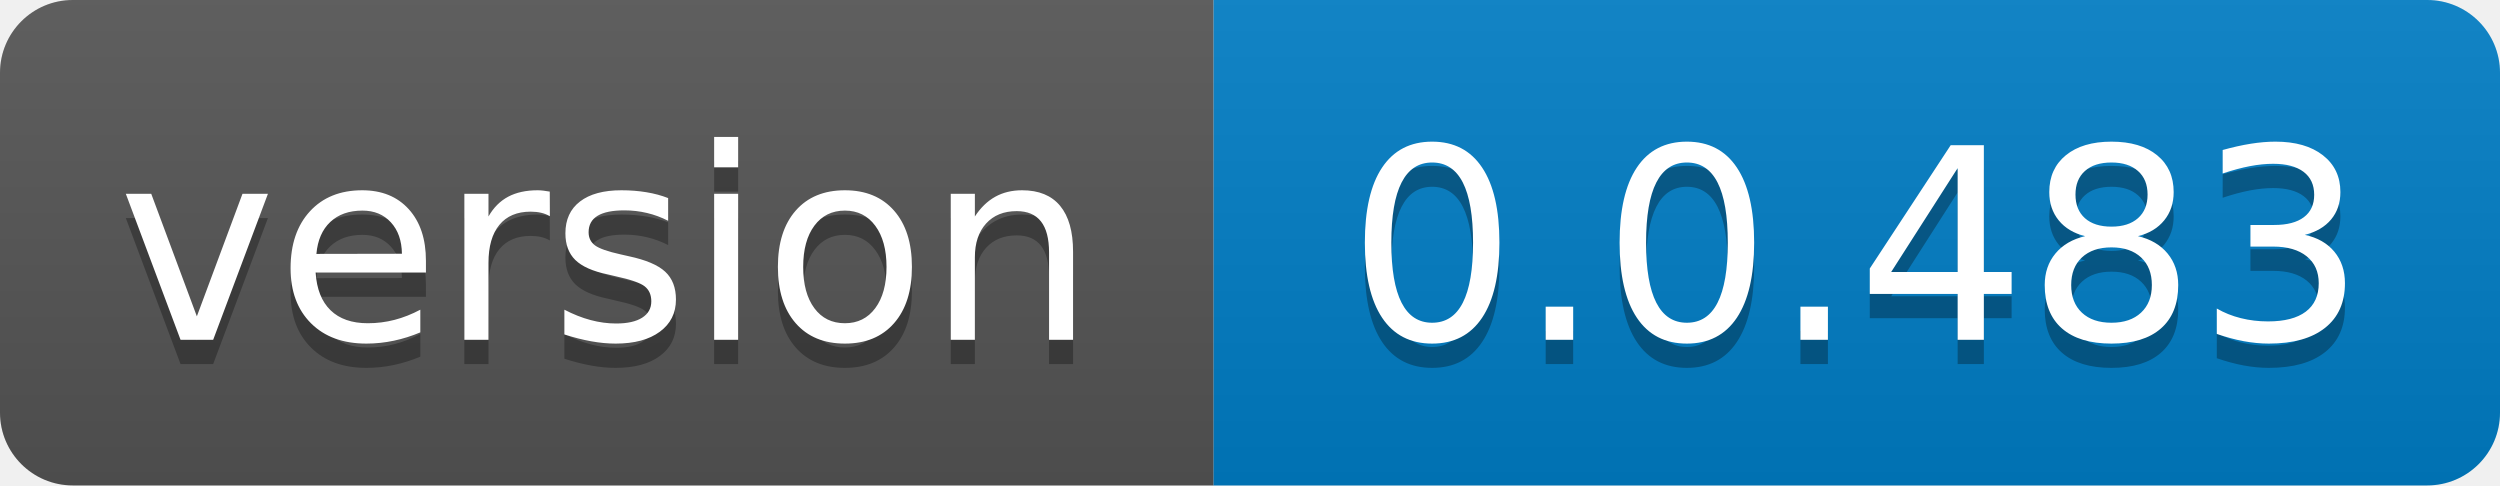
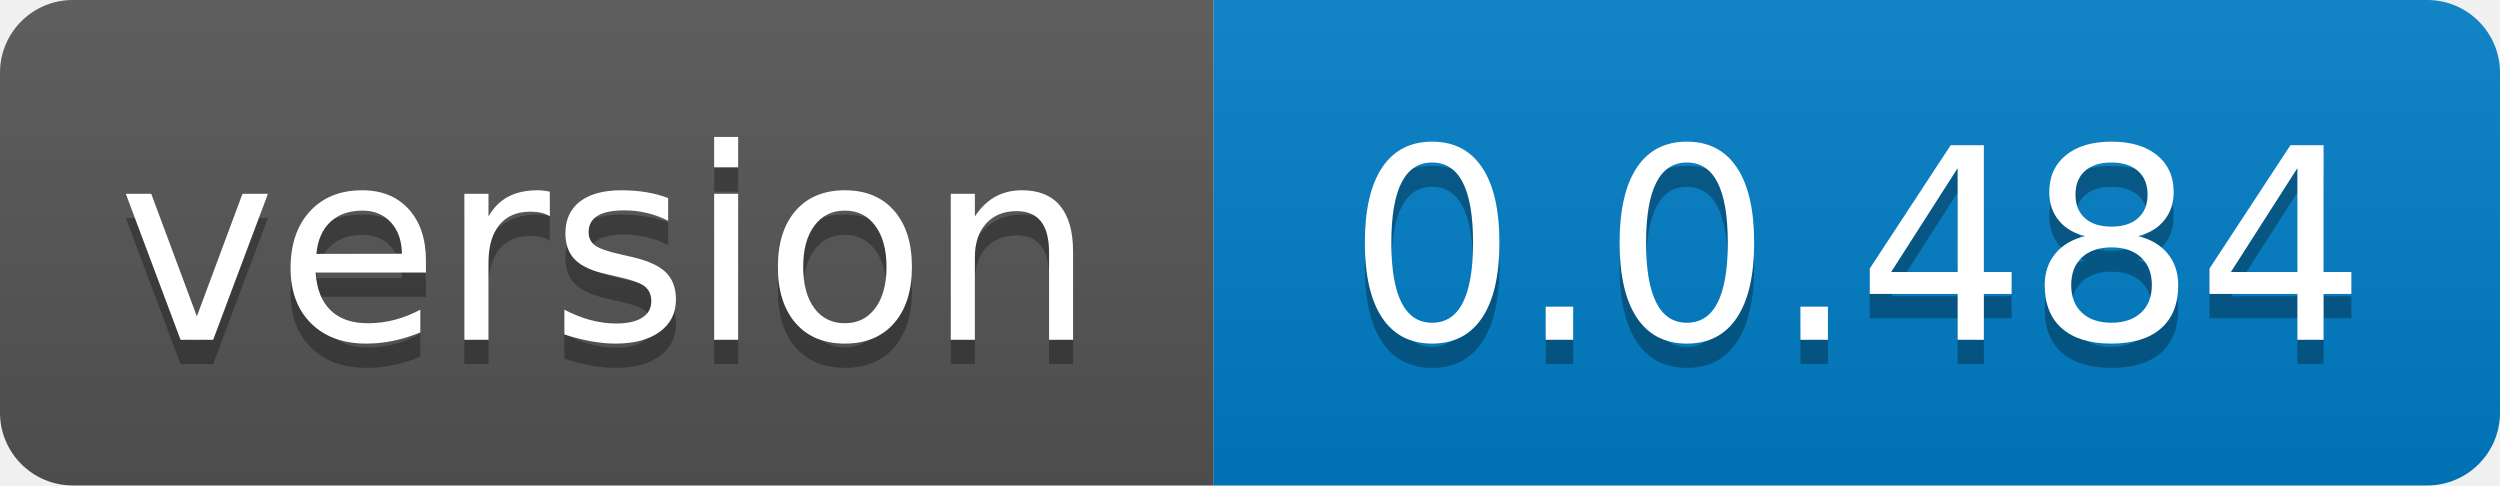
- <svg xmlns="http://www.w3.org/2000/svg" width="103" height="20" role="img" aria-label="version: 0.0.483">
+ <svg xmlns="http://www.w3.org/2000/svg" width="103" height="20" role="img" aria-label="version: 0.0.484">
  <linearGradient id="s" x2="0" y2="100%">
    <stop offset="0" stop-color="#bbb" stop-opacity=".1" />
    <stop offset="1" stop-opacity=".1" />
  </linearGradient>
  <clipPath id="r">
    <rect width="103" height="20" rx="3" fill="#fff" />
  </clipPath>
  <g clip-path="url(#r)">
    <rect width="50" height="20" fill="#555" />
    <rect x="50" width="53" height="20" fill="#007ec6" />
    <rect width="103" height="20" fill="url(#s)" />
  </g>
  <g fill="#fff" text-anchor="middle" font-family="Verdana,Geneva,DejaVu Sans,sans-serif" text-rendering="geometricPrecision" font-size="110">
    <text aria-hidden="true" x="250.0" transform="scale(.1)" textLength="400" y="150" fill="#010101" fill-opacity=".3">version</text>
    <text x="250.0" transform="scale(.1)" textLength="400" y="140" fill="#fff">version</text>
-     <text aria-hidden="true" x="765.0" transform="scale(.1)" textLength="430" y="150" fill="#010101" fill-opacity=".3">0.0.483</text>
-     <text x="765.0" transform="scale(.1)" textLength="430" y="140" fill="#fff">0.0.483</text>
+     <text aria-hidden="true" x="765.0" transform="scale(.1)" textLength="430" y="150" fill="#010101" fill-opacity=".3">0.0.484</text>
+     <text x="765.0" transform="scale(.1)" textLength="430" y="140" fill="#fff">0.0.484</text>
  </g>
</svg>
